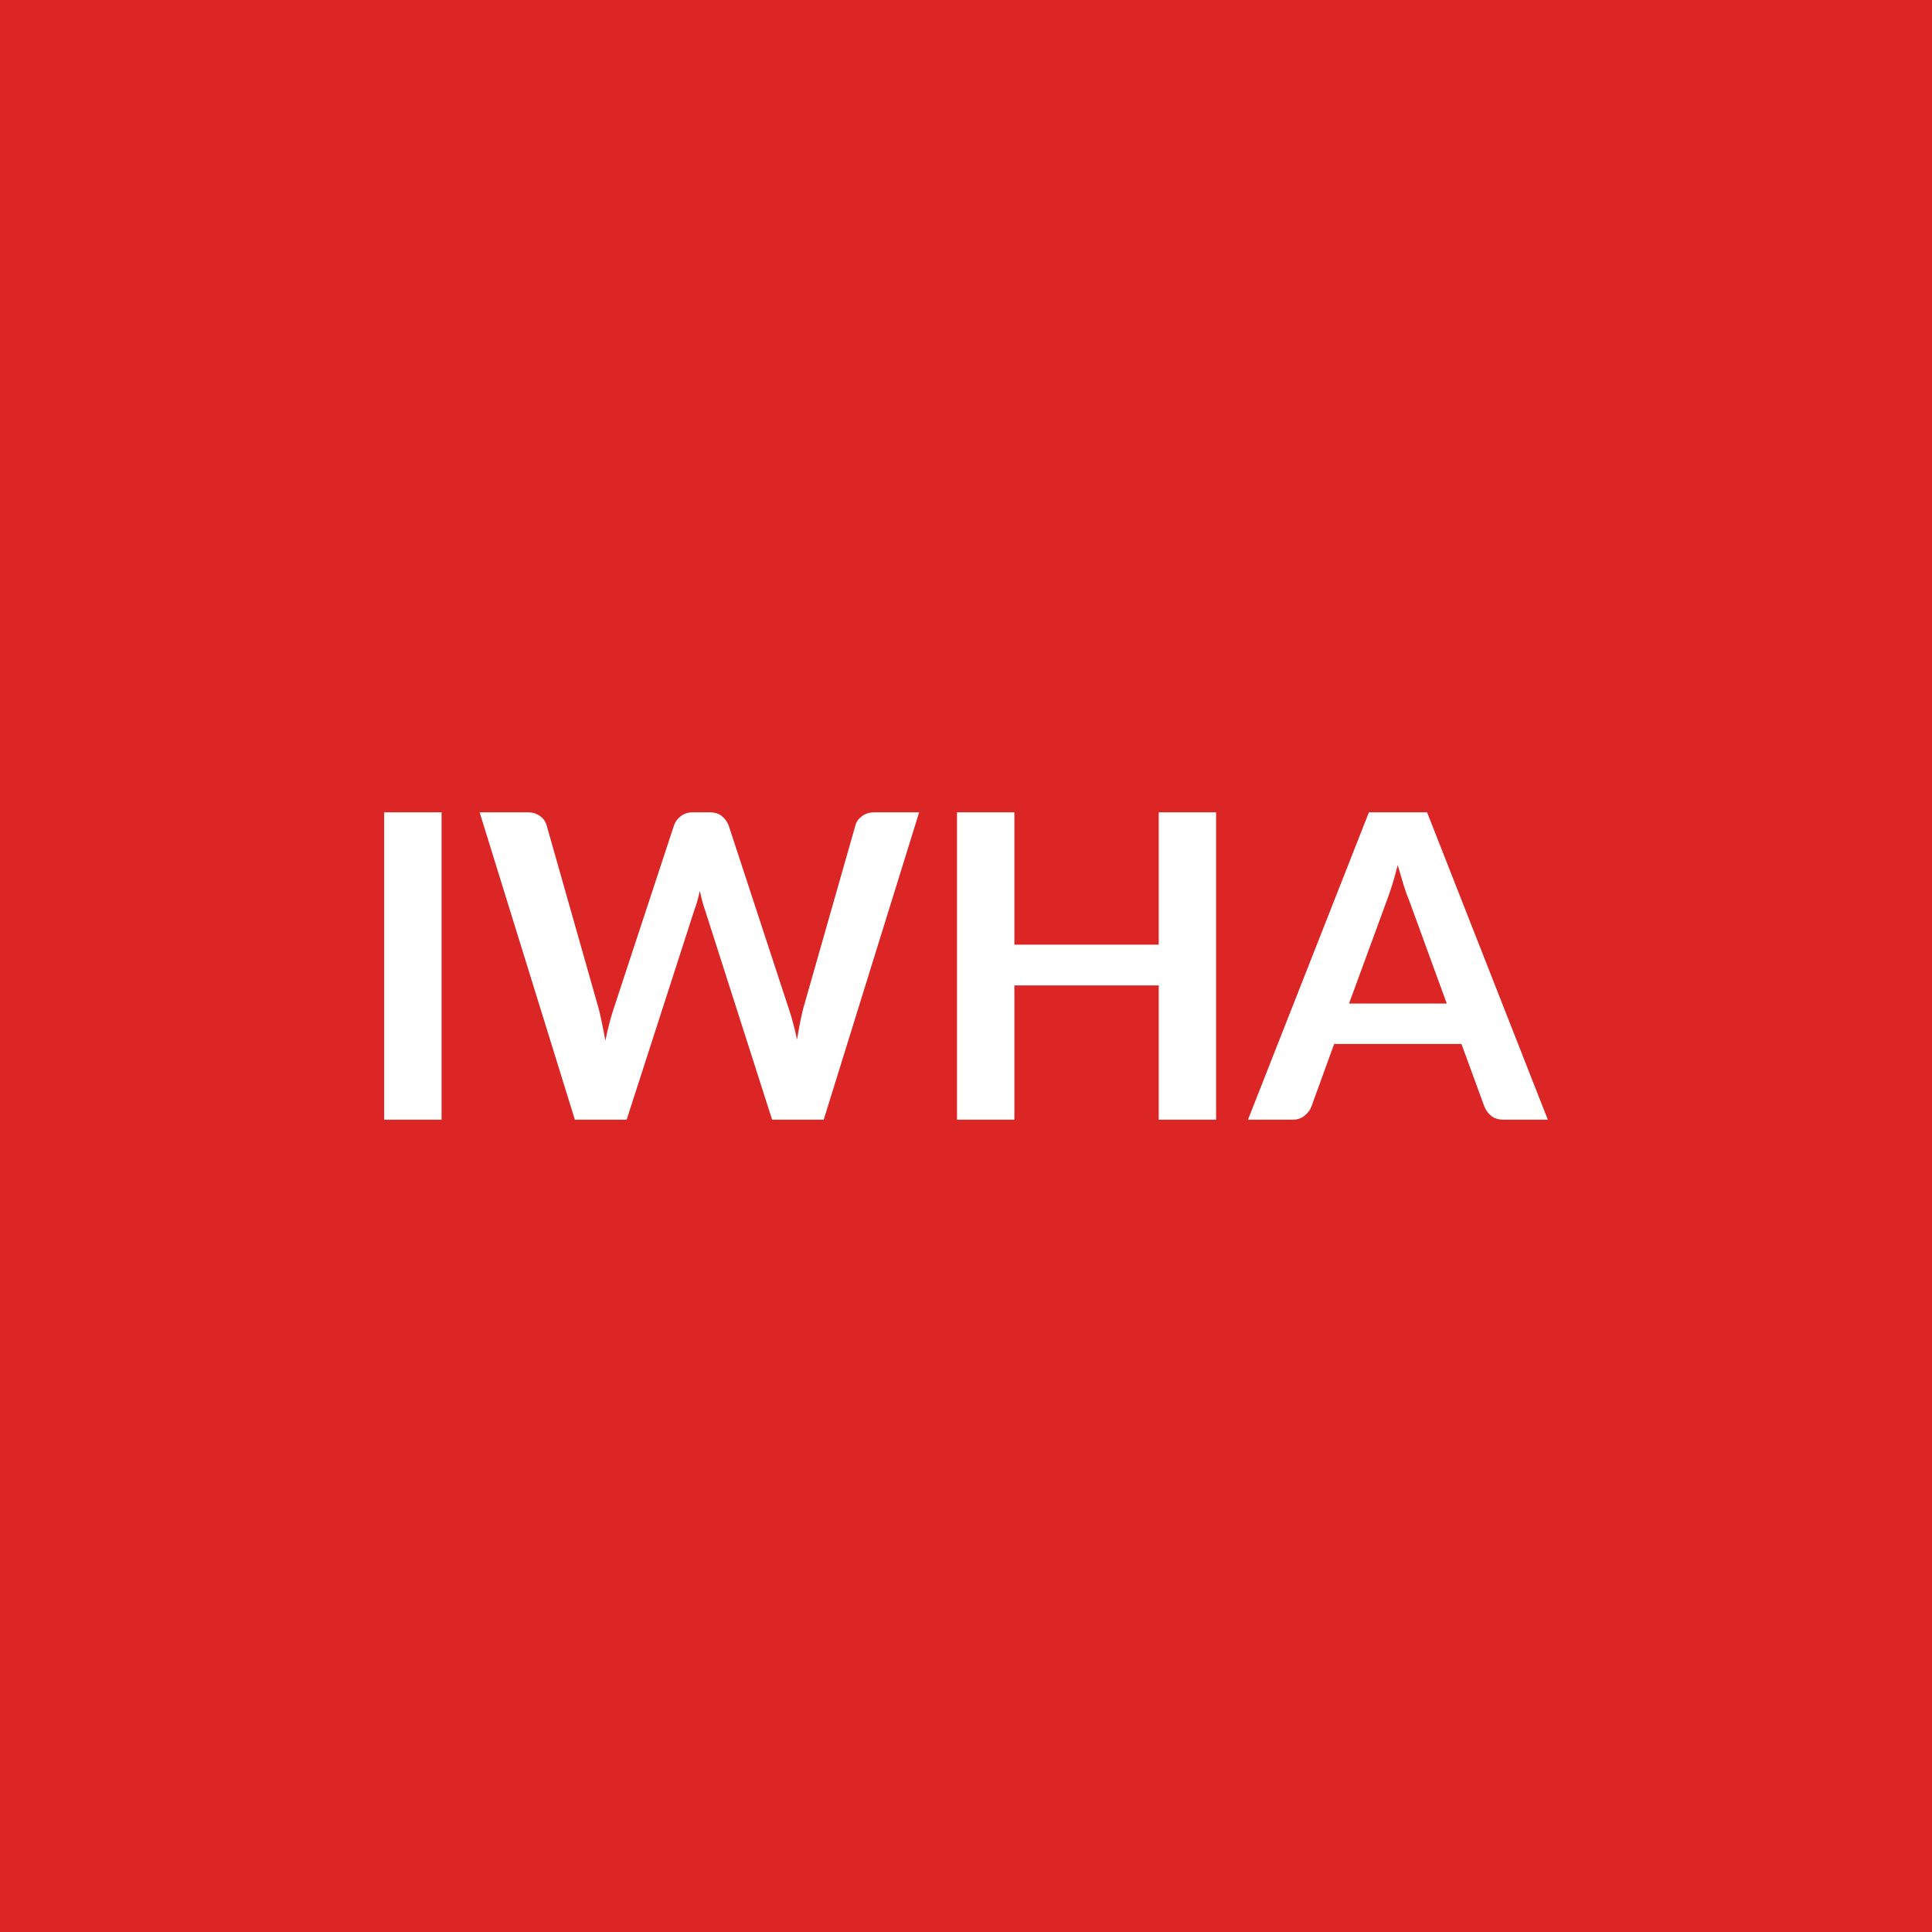
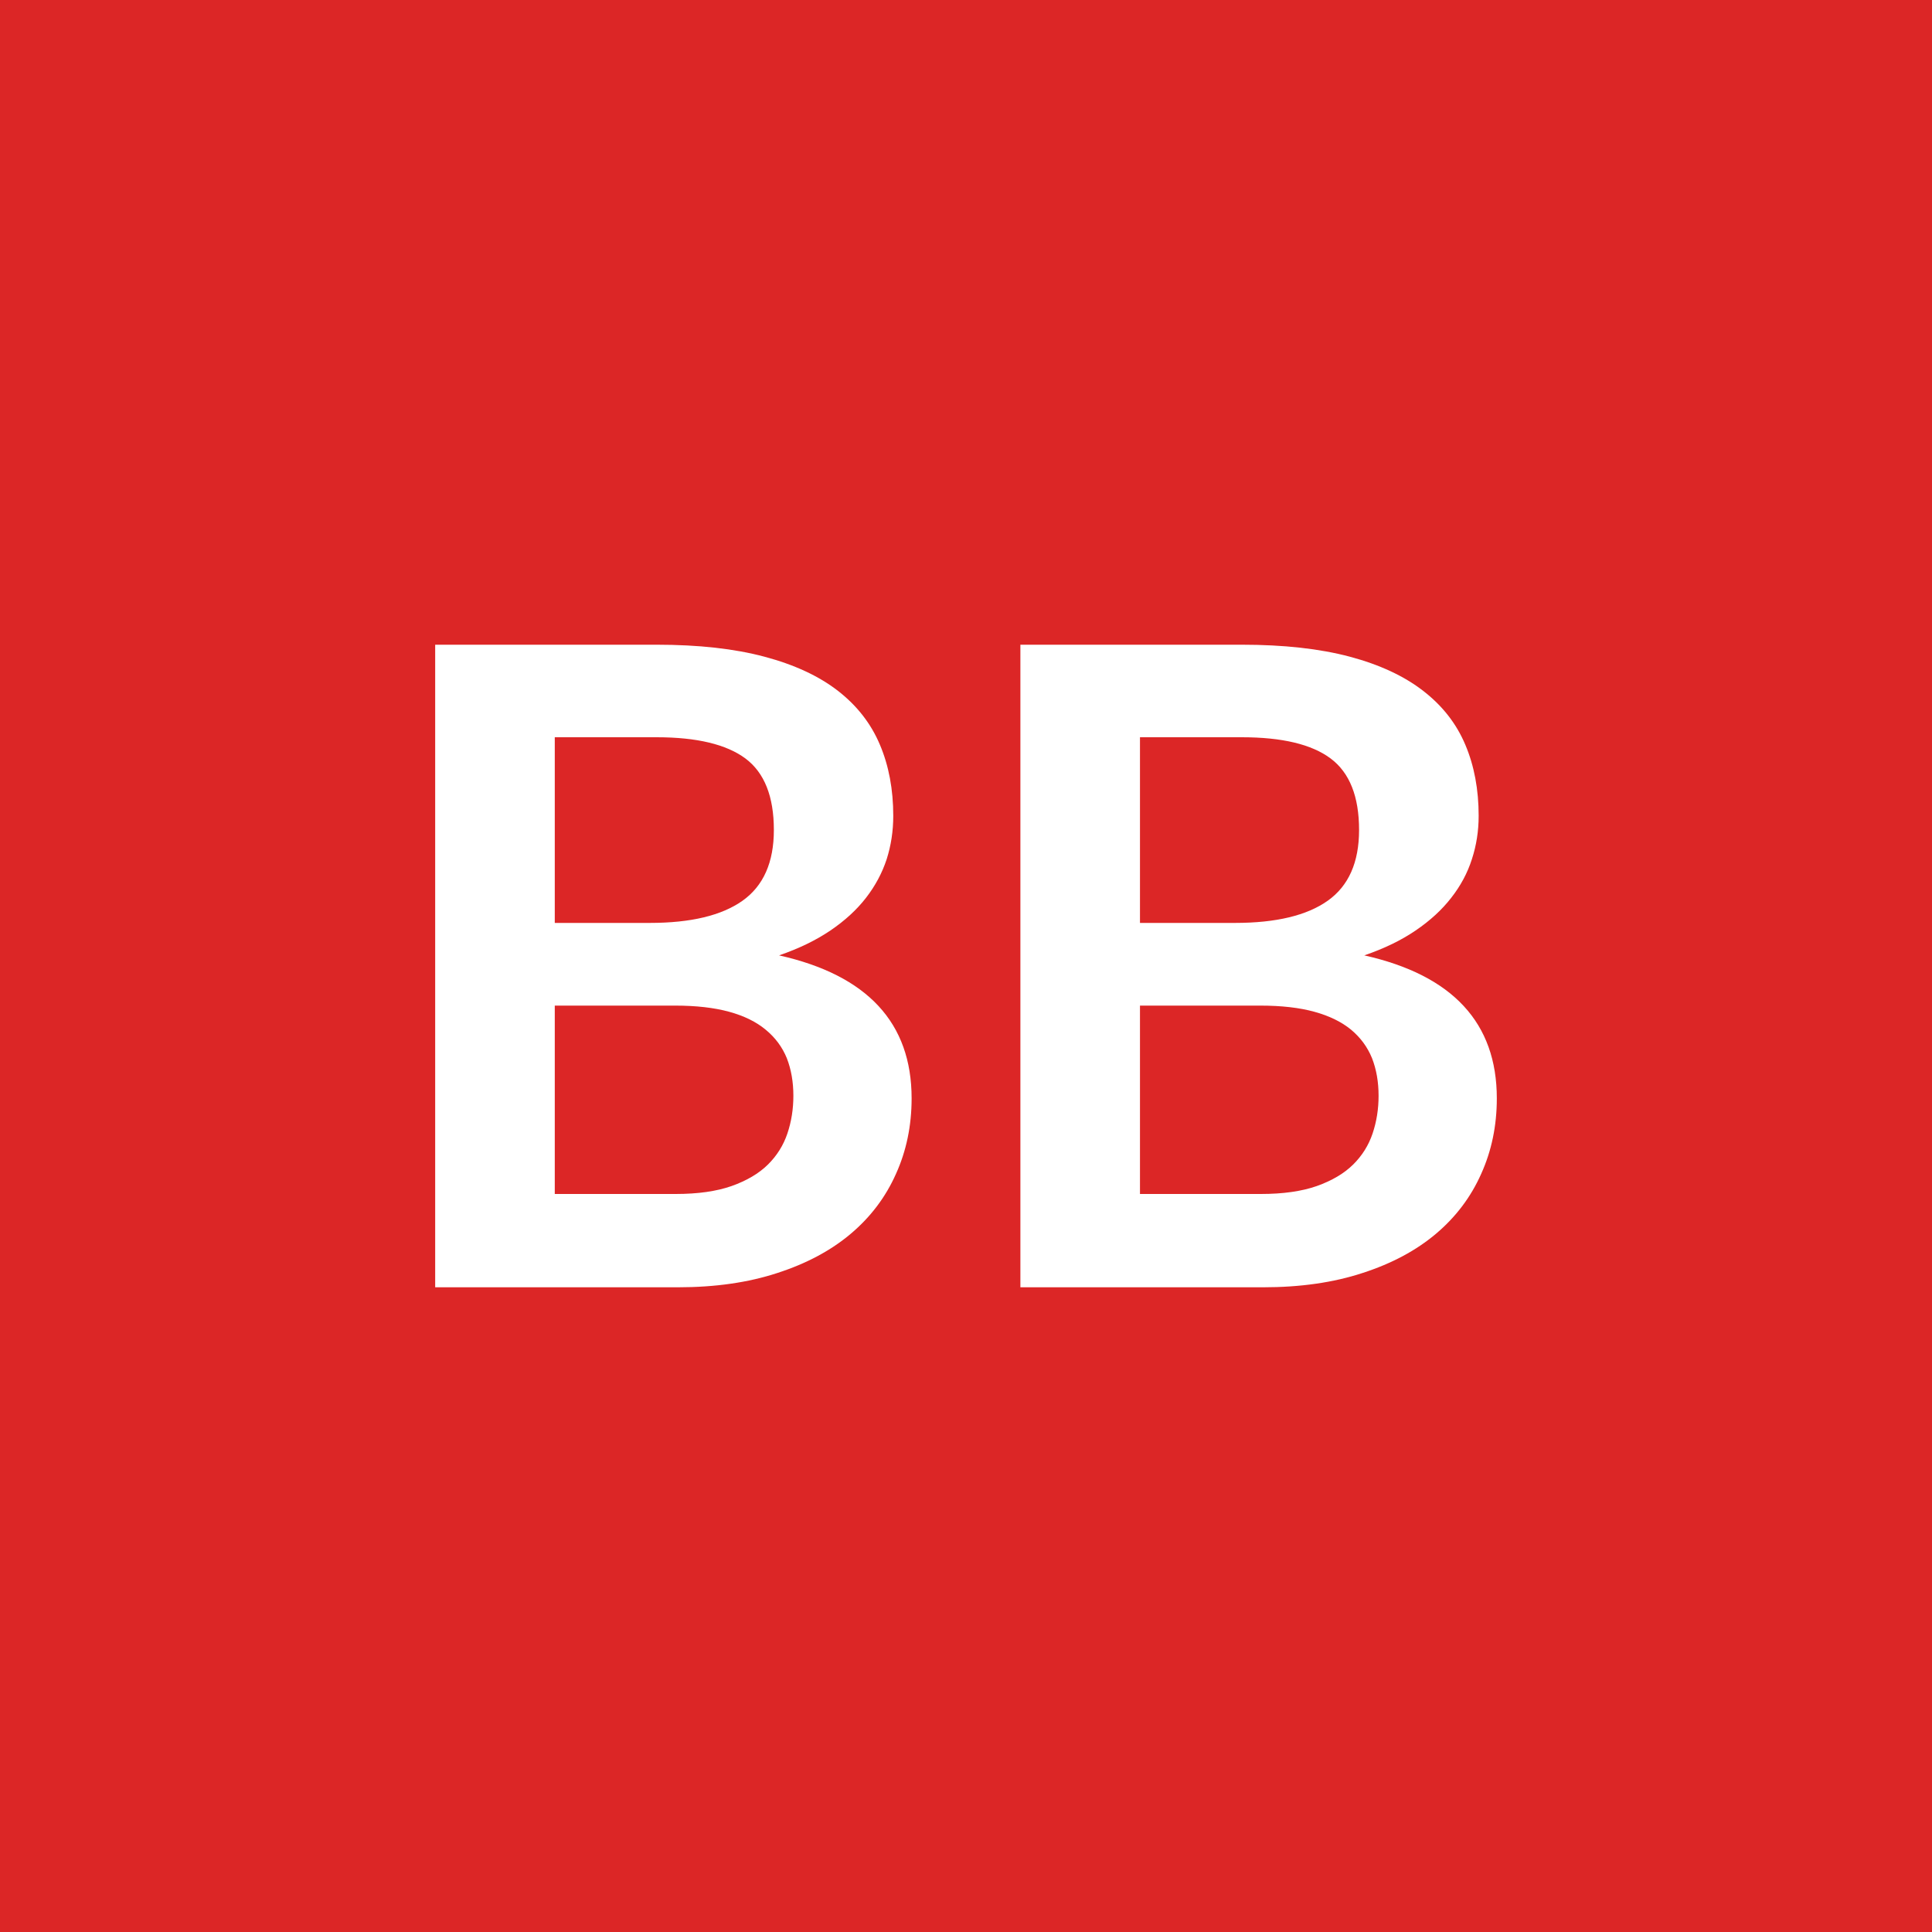
<svg xmlns="http://www.w3.org/2000/svg" width="100" height="100" viewBox="0 0 100 100">
  <rect width="100%" height="100%" fill="#dc2626" />
-   <path fill="#ffffff" d="M22.855 42.045v15.91h-2.97v-15.91zm22.4 0h2.32l-4.94 15.91h-2.67l-3.48-10.87q-.14-.39-.26-.97l-.13.52q-.07.24-.15.45l-3.51 10.87h-2.68l-4.93-15.91h2.48q.38 0 .64.19.26.18.35.49l2.7 9.51q.09.35.17.76.09.42.17.87.09-.46.2-.87.1-.41.22-.76l3.13-9.51q.08-.26.34-.47t.64-.21h.86q.39 0 .63.19t.36.49l3.12 9.51q.23.68.42 1.57.14-.87.31-1.57l2.71-9.51q.07-.28.34-.48t.64-.2m14.72 0h2.97v15.91h-2.97v-6.95h-7.47v6.95h-2.97v-15.91h2.97v6.85h7.47zm9.85 9.9h5.06l-1.93-5.29q-.15-.35-.3-.83-.15-.49-.31-1.05-.14.56-.29 1.05-.16.49-.3.86zm4.04-9.9 6.25 15.91h-2.29q-.38 0-.63-.19-.24-.19-.36-.48l-1.19-3.25h-6.59l-1.18 3.25q-.09.25-.35.46-.25.21-.62.21h-2.31l6.26-15.91z" />
+   <path fill="#ffffff" d="M28.715 61.8h6.26q1.72 0 2.89-.41 1.18-.42 1.88-1.11t1.01-1.61.31-1.95q0-1.08-.34-1.95-.35-.86-1.09-1.47-.73-.61-1.89-.93-1.17-.32-2.8-.32h-6.23zm5.27-23.64h-5.27v9.61h4.92q3.18 0 4.8-1.15t1.62-3.66q0-2.6-1.47-3.7-1.48-1.1-4.6-1.1m-11.46-4.79h11.46q3.26 0 5.58.62 2.33.62 3.81 1.77t2.17 2.79q.69 1.63.69 3.68 0 1.17-.34 2.24-.35 1.07-1.07 2t-1.84 1.69-2.66 1.29q6.86 1.54 6.86 7.4 0 2.12-.81 3.91-.8 1.8-2.34 3.1t-3.8 2.03q-2.25.74-5.15.74h-12.56zm36.48 28.43h6.26q1.72 0 2.89-.41 1.18-.42 1.88-1.11t1.01-1.61.31-1.95q0-1.08-.34-1.95-.35-.86-1.08-1.47-.74-.61-1.9-.93t-2.8-.32h-6.23zm5.27-23.64h-5.27v9.61h4.92q3.18 0 4.8-1.15t1.62-3.66q0-2.6-1.47-3.7t-4.6-1.1m-11.46-4.79h11.46q3.26 0 5.59.62 2.32.62 3.8 1.77 1.49 1.15 2.18 2.79.69 1.63.69 3.68 0 1.17-.35 2.24-.34 1.07-1.07 2-.72.93-1.84 1.69-1.11.76-2.66 1.29 6.86 1.54 6.86 7.4 0 2.12-.81 3.91-.8 1.8-2.34 3.1t-3.8 2.03q-2.25.74-5.15.74h-12.56z" />
</svg>
